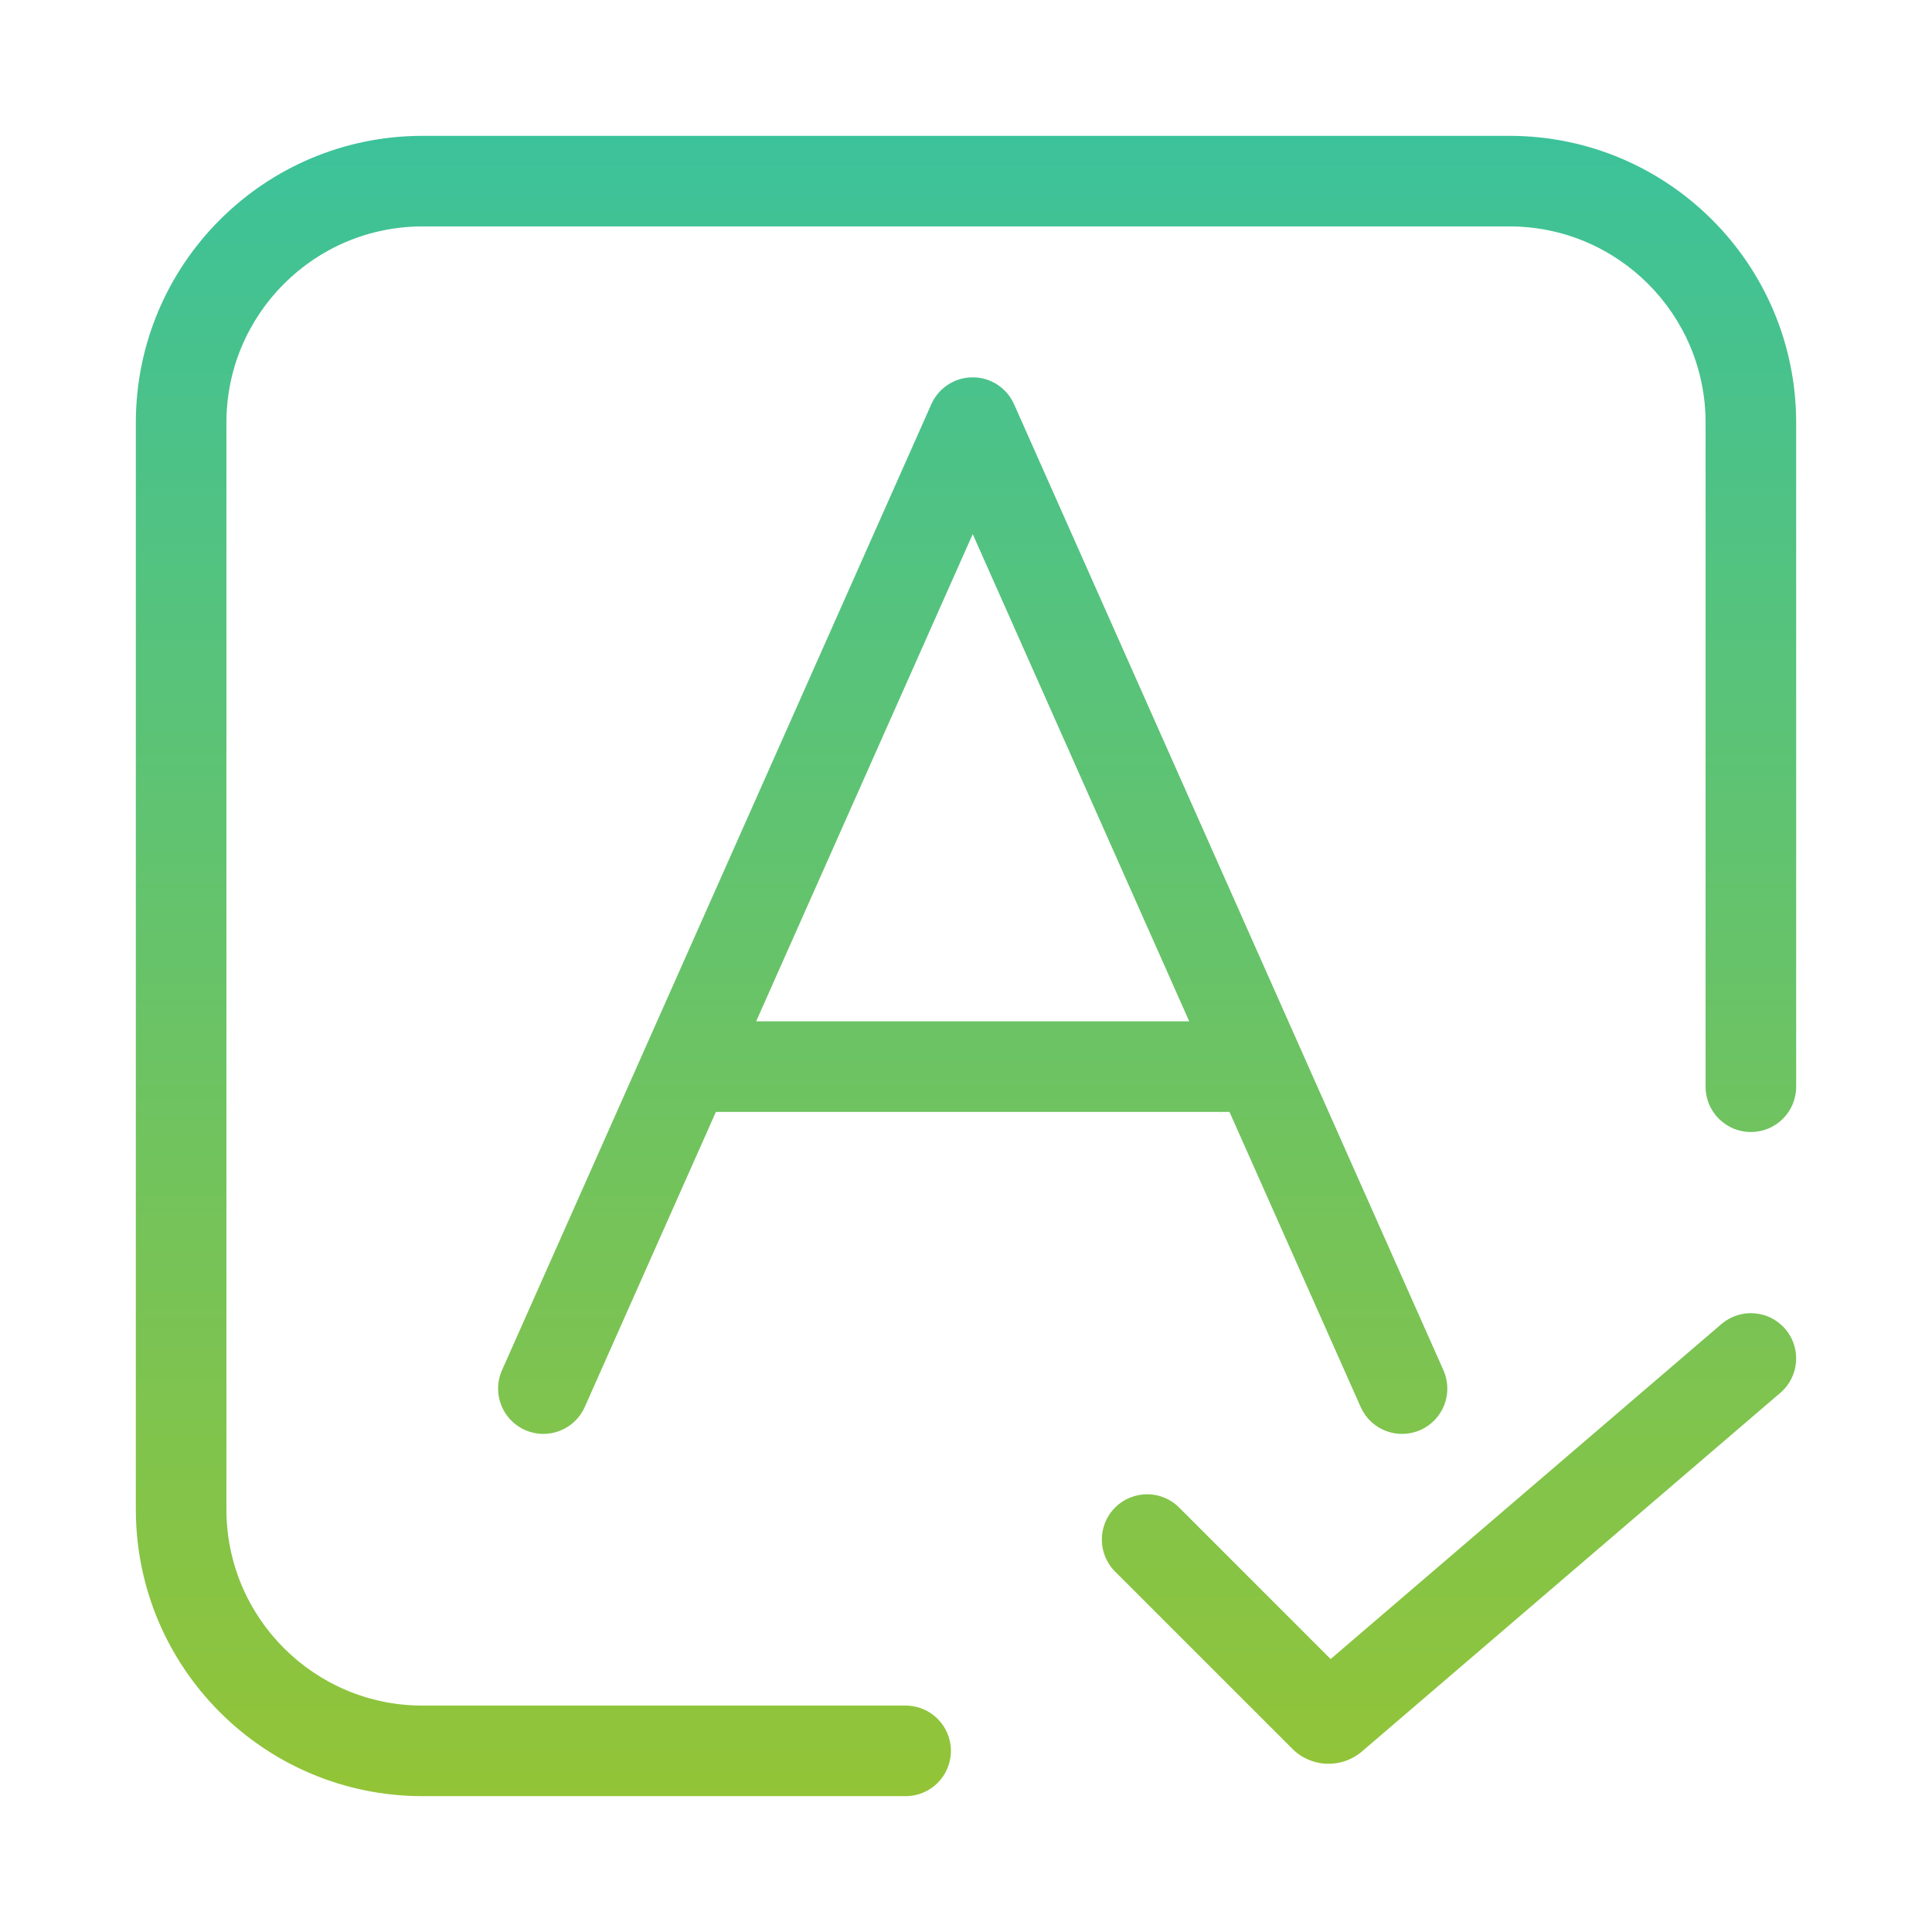
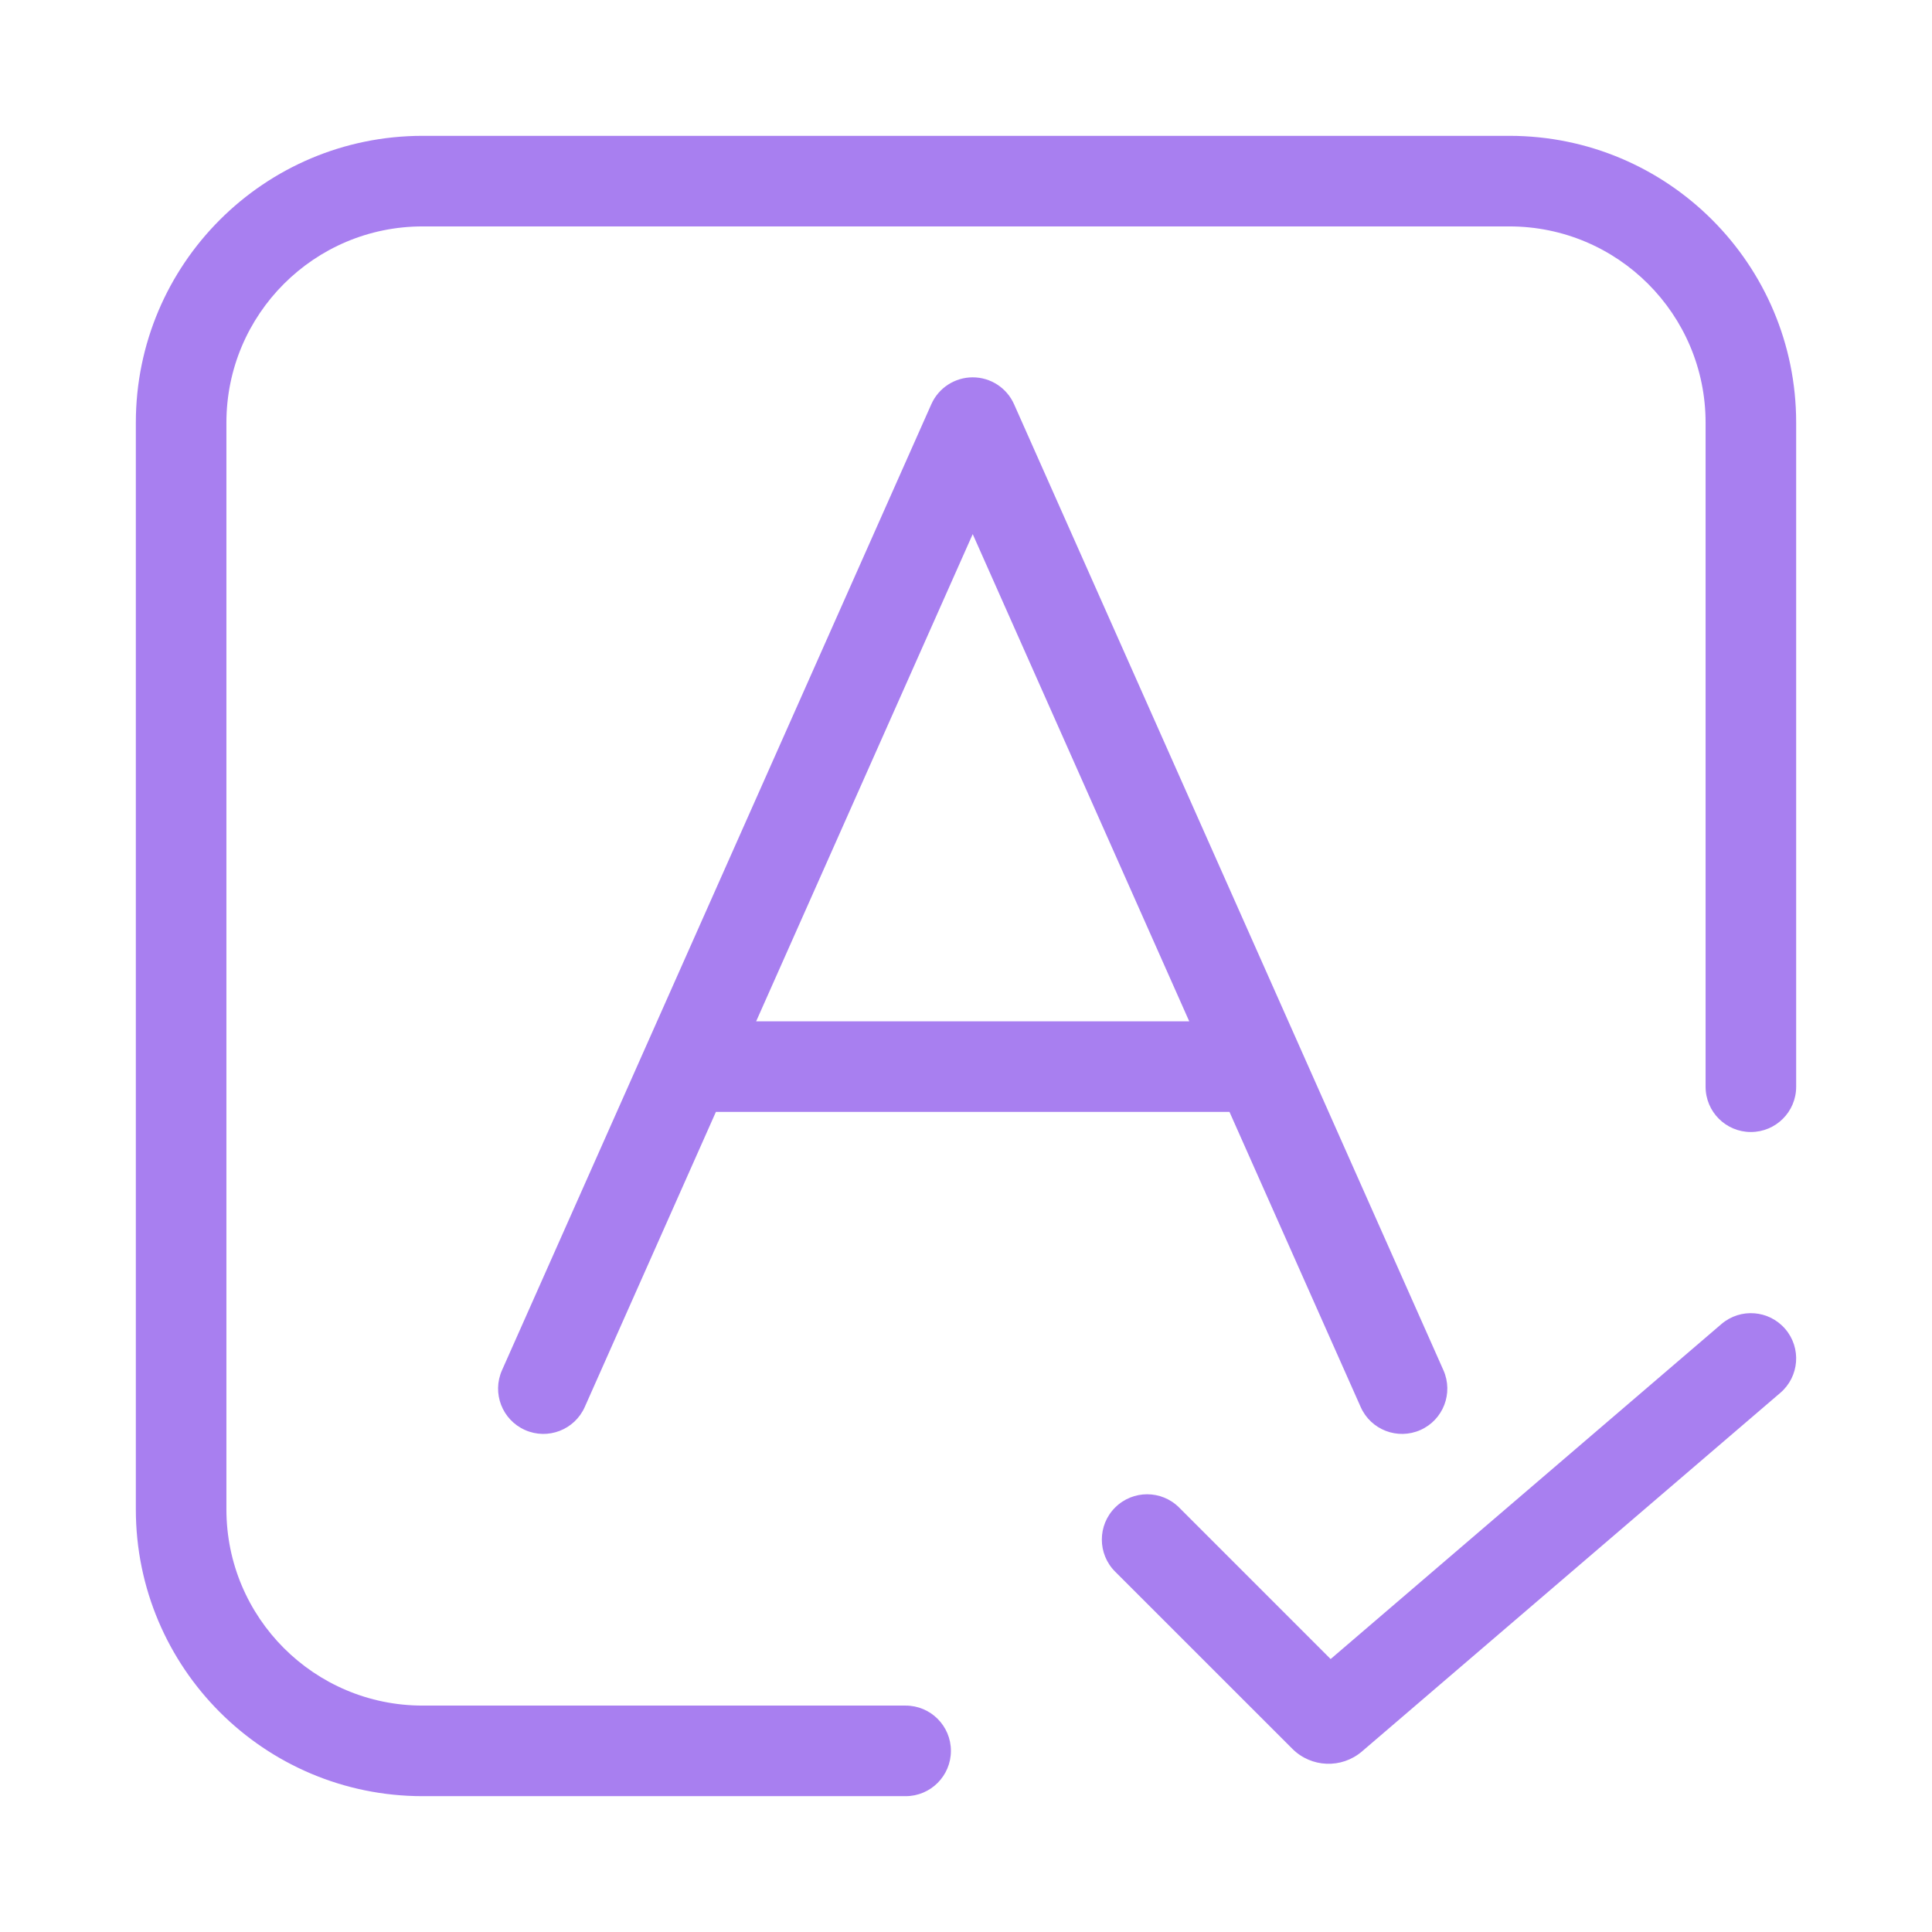
<svg xmlns="http://www.w3.org/2000/svg" width="42" height="42" viewBox="0 0 42 42" fill="none">
-   <path d="M4.922 9.188C4.922 6.832 6.832 4.922 9.188 4.922H32.812C35.168 4.922 37.078 6.832 37.078 9.188V23.625C37.078 24.169 37.519 24.609 38.062 24.609C38.606 24.609 39.047 24.169 39.047 23.625V9.188C39.047 5.744 36.256 2.953 32.812 2.953H9.188C5.744 2.953 2.953 5.744 2.953 9.188V32.812C2.953 36.256 5.744 39.047 9.188 39.047H19.688C20.231 39.047 20.672 38.606 20.672 38.062C20.672 37.519 20.231 37.078 19.688 37.078H9.188C6.832 37.078 4.922 35.168 4.922 32.812V9.188ZM21.146 8.203C21.535 8.203 21.887 8.432 22.045 8.788L31.379 29.788C31.599 30.285 31.376 30.866 30.879 31.087C30.382 31.308 29.8 31.084 29.58 30.587L26.728 24.172H15.563L12.712 30.587C12.491 31.084 11.909 31.308 11.413 31.087C10.916 30.866 10.692 30.285 10.913 29.788L20.246 8.788C20.404 8.432 20.757 8.203 21.146 8.203ZM21.146 11.611L16.438 22.203H25.853L21.146 11.611ZM38.81 28.891C39.164 29.303 39.116 29.925 38.703 30.279L29.608 38.075C29.165 38.454 28.505 38.429 28.093 38.016L24.241 34.165C23.857 33.78 23.857 33.157 24.241 32.773C24.626 32.388 25.249 32.388 25.634 32.773L28.927 36.066L37.422 28.784C37.835 28.43 38.456 28.478 38.81 28.891Z" fill="url(#paint0_linear_1241_12248)" />
-   <defs>
-     <linearGradient id="paint0_linear_1241_12248" x1="21" y1="2.953" x2="21" y2="39.047" gradientUnits="userSpaceOnUse">
-       <stop stop-color="#3CC29A" />
-       <stop offset="1" stop-color="#93C437" />
-     </linearGradient>
-   </defs>
+   <path d="M4.922 9.188C4.922 6.832 6.832 4.922 9.188 4.922H32.812C35.168 4.922 37.078 6.832 37.078 9.188V23.625C37.078 24.169 37.519 24.609 38.062 24.609C38.606 24.609 39.047 24.169 39.047 23.625V9.188C39.047 5.744 36.256 2.953 32.812 2.953H9.188C5.744 2.953 2.953 5.744 2.953 9.188V32.812C2.953 36.256 5.744 39.047 9.188 39.047H19.688C20.231 39.047 20.672 38.606 20.672 38.062C20.672 37.519 20.231 37.078 19.688 37.078H9.188C6.832 37.078 4.922 35.168 4.922 32.812V9.188ZM21.146 8.203C21.535 8.203 21.887 8.432 22.045 8.788L31.379 29.788C31.599 30.285 31.376 30.866 30.879 31.087C30.382 31.308 29.8 31.084 29.58 30.587L26.728 24.172H15.563L12.712 30.587C12.491 31.084 11.909 31.308 11.413 31.087C10.916 30.866 10.692 30.285 10.913 29.788L20.246 8.788C20.404 8.432 20.757 8.203 21.146 8.203ZM21.146 11.611L16.438 22.203H25.853L21.146 11.611ZM38.81 28.891C39.164 29.303 39.116 29.925 38.703 30.279L29.608 38.075C29.165 38.454 28.505 38.429 28.093 38.016L24.241 34.165C23.857 33.78 23.857 33.157 24.241 32.773C24.626 32.388 25.249 32.388 25.634 32.773L28.927 36.066L37.422 28.784C37.835 28.43 38.456 28.478 38.81 28.891Z" fill="#A87FF0" />
</svg>
